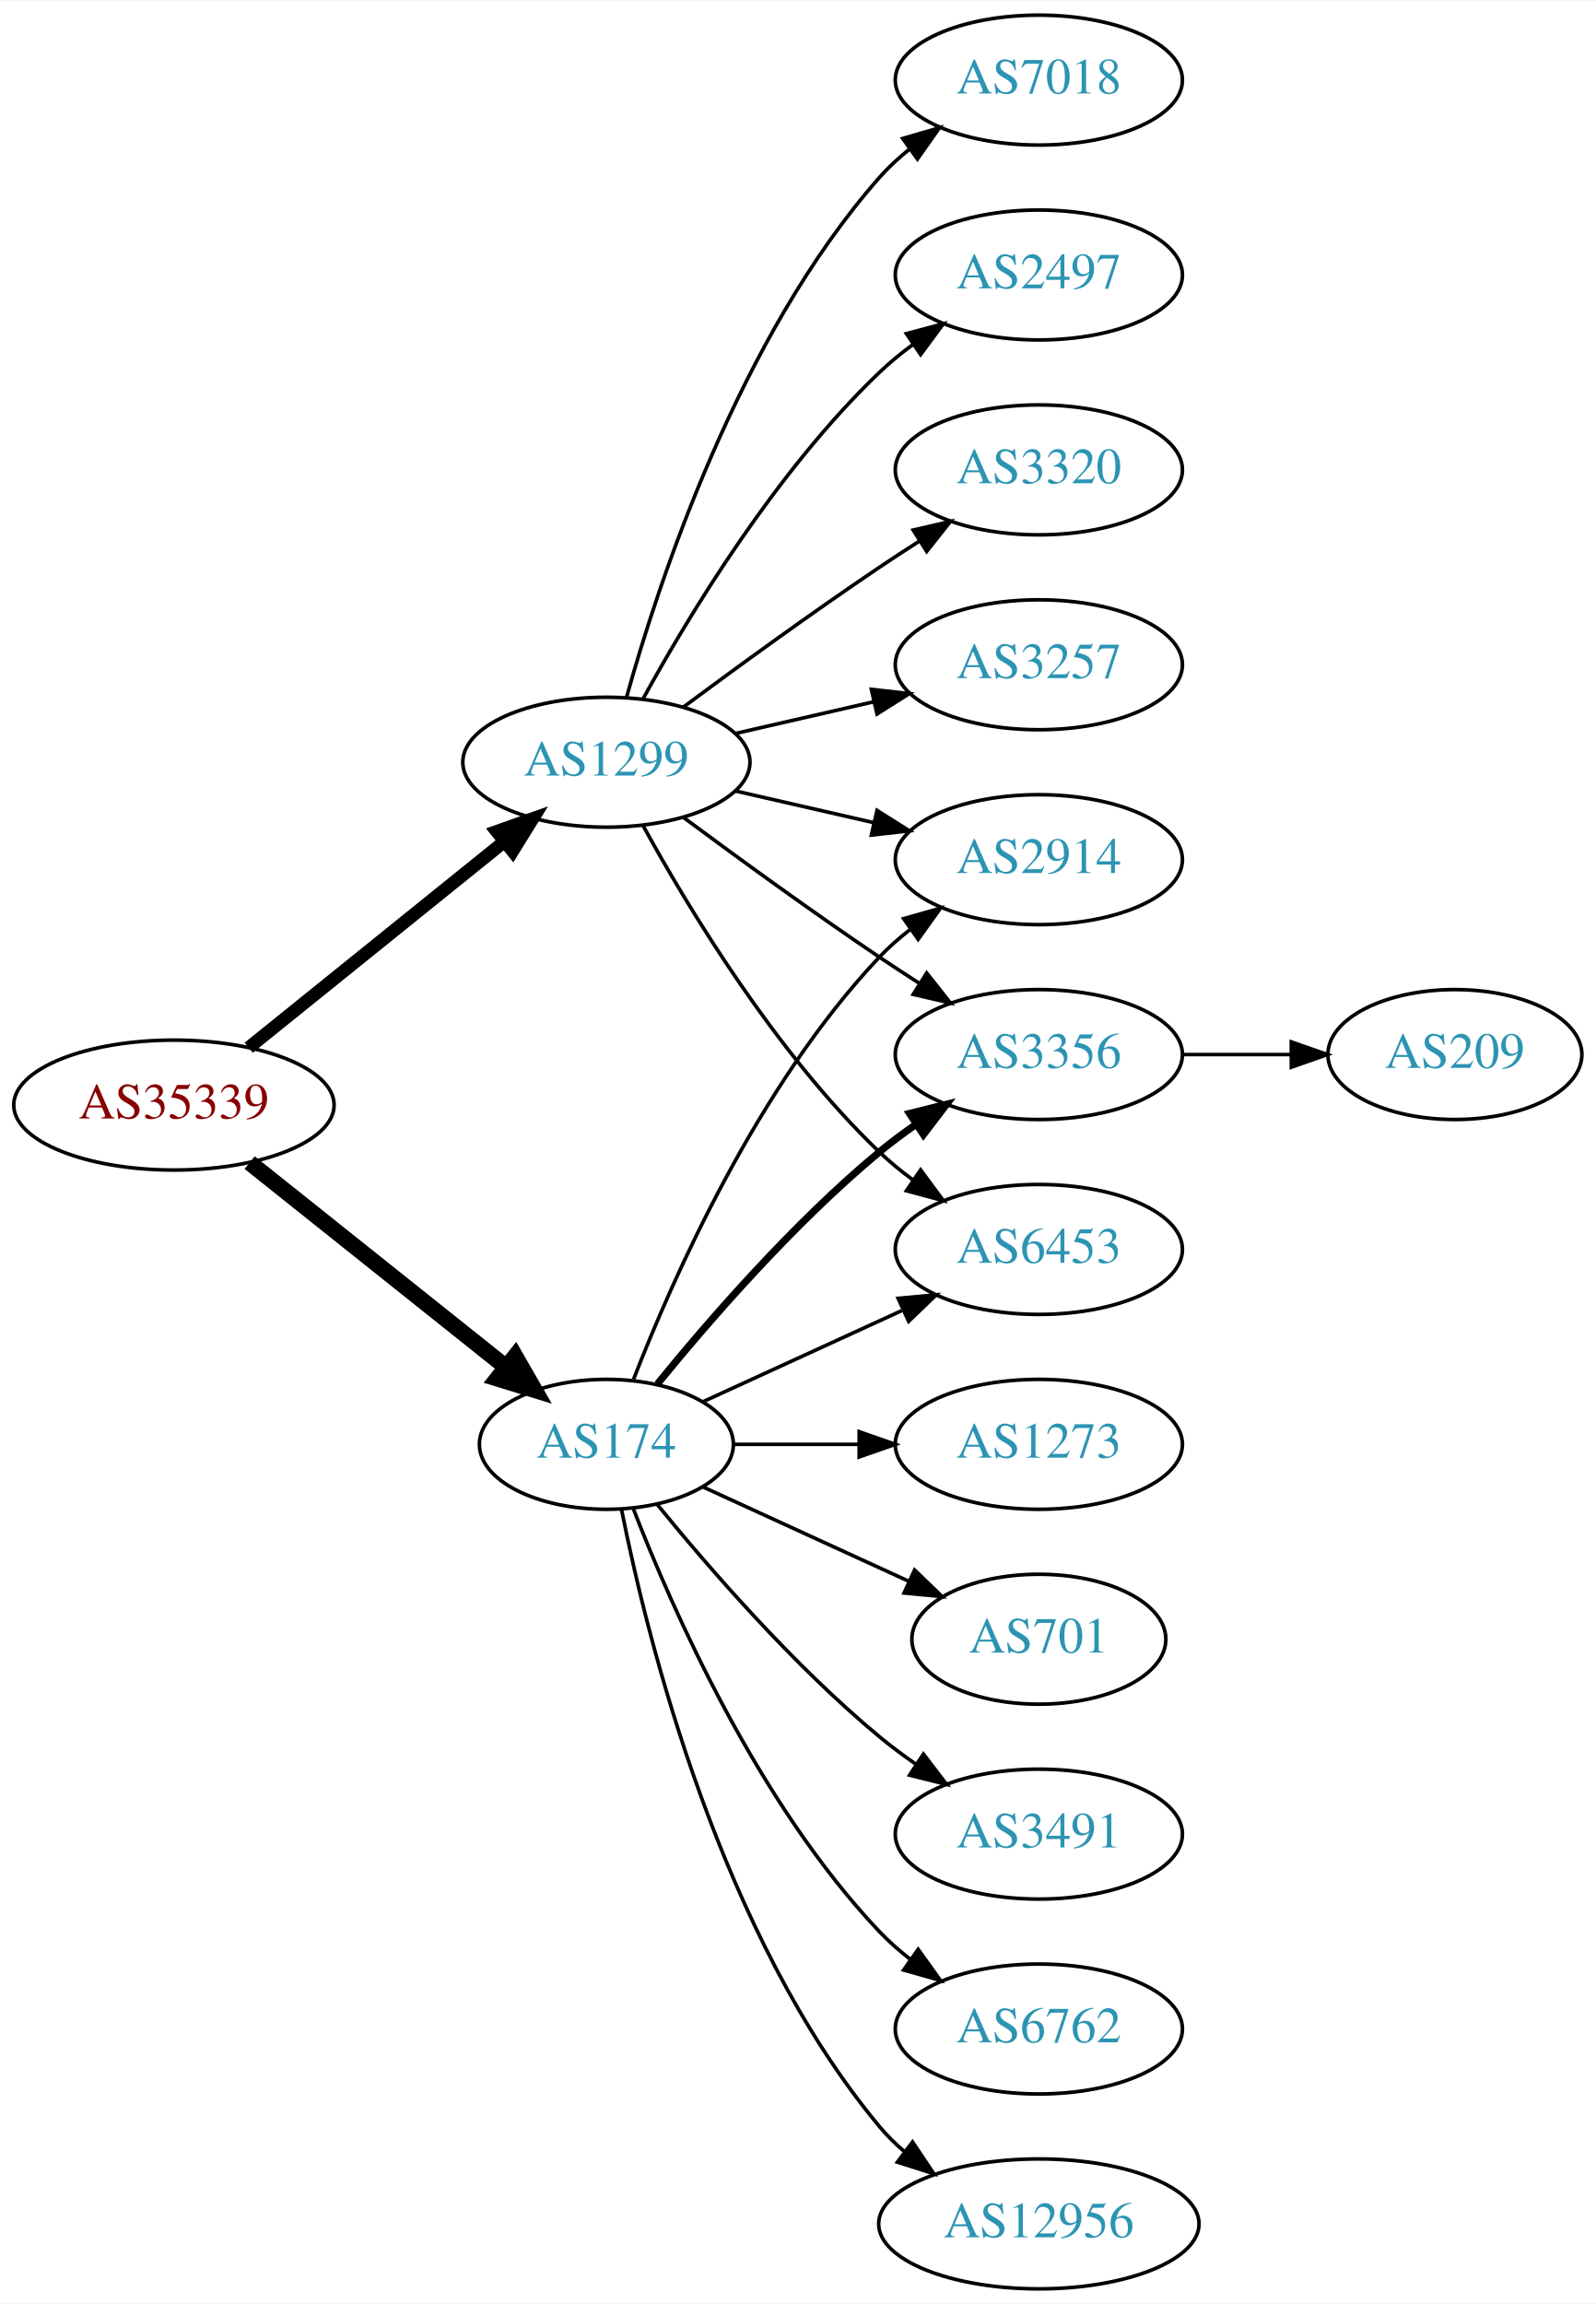
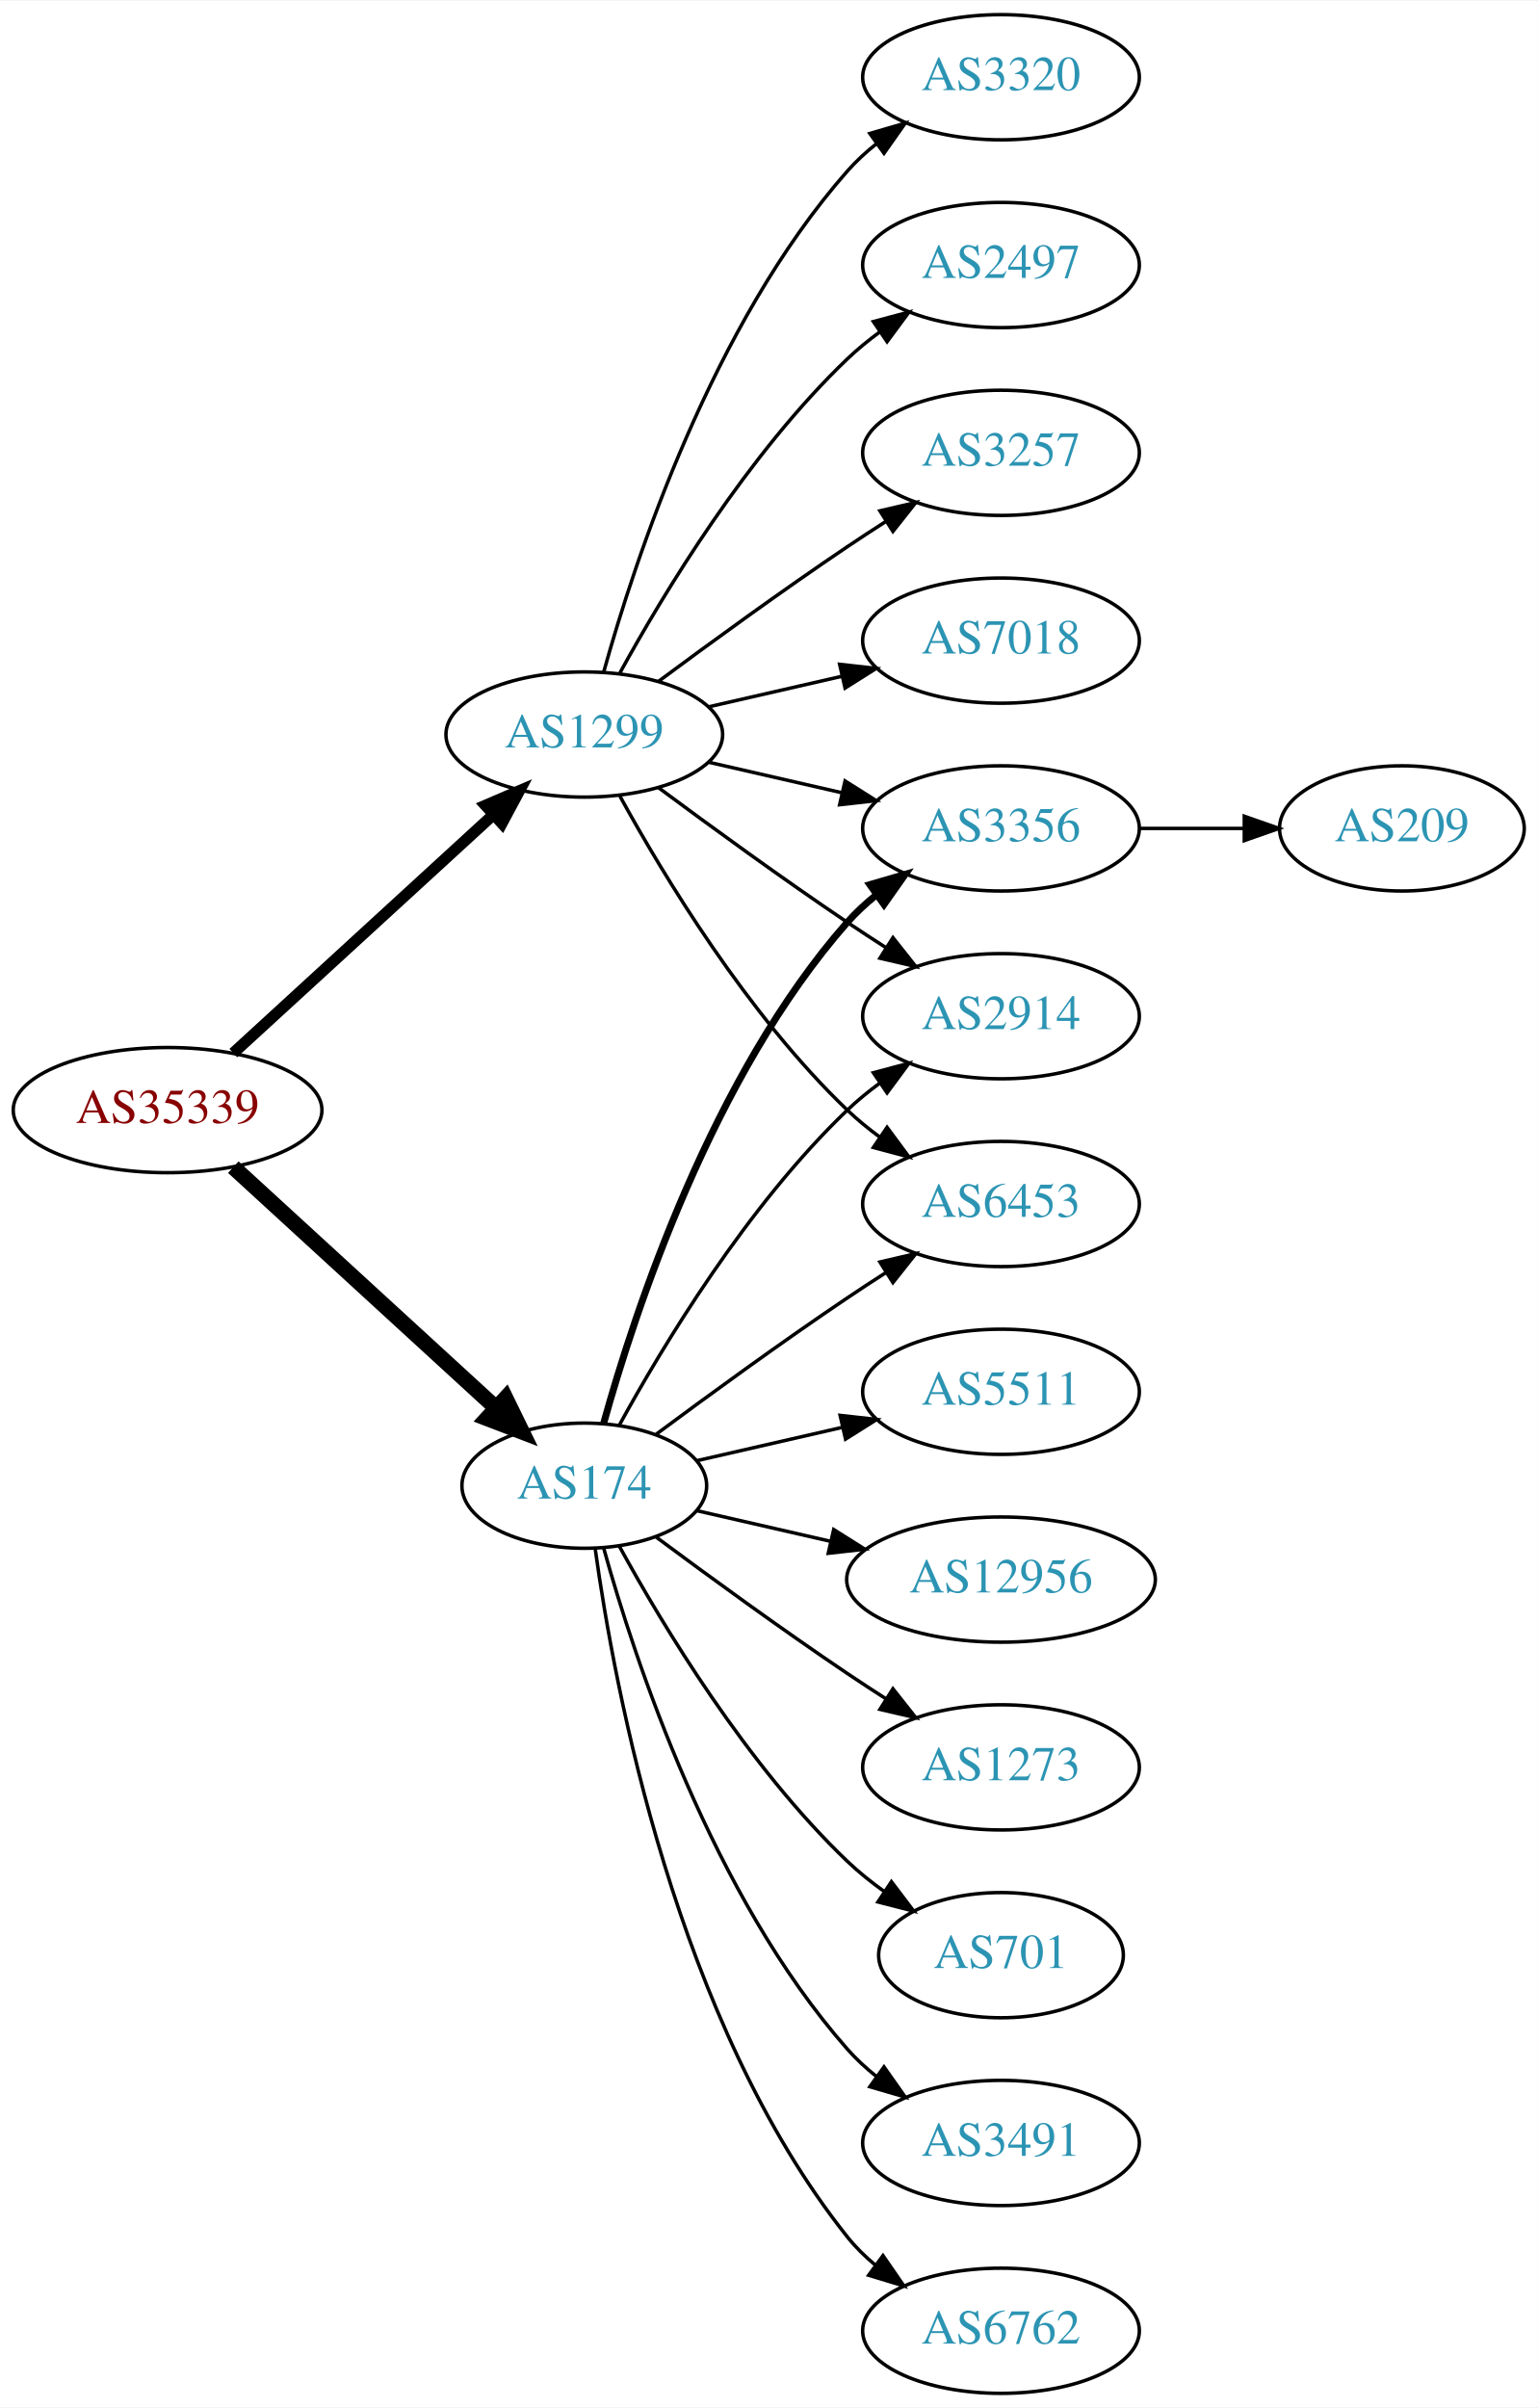
- <svg xmlns="http://www.w3.org/2000/svg" xmlns:xlink="http://www.w3.org/1999/xlink" width="442pt" height="638pt" viewBox="0.00 0.00 442.27 638.00">
-   <g id="graph0" class="graph" transform="scale(1 1) rotate(0) translate(4 634)">
-     <polygon fill="white" stroke="none" points="-4,4 -4,-634 438.271,-634 438.271,4 -4,4" />
+ <svg xmlns="http://www.w3.org/2000/svg" xmlns:xlink="http://www.w3.org/1999/xlink" width="442pt" height="692pt" viewBox="0.00 0.00 442.27 692.00">
+   <g id="graph0" class="graph" transform="scale(1 1) rotate(0) translate(4 688)">
+     <polygon fill="white" stroke="none" points="-4,4 -4,-688 438.271,-688 438.271,4 -4,4" />
    <g id="node1" class="node">
      <g id="a_node1">
        <a xlink:href="/asn/35339" xlink:title="AS35339 ~ AtNOC Clemens Zauner e.U. [AT]">
-           <ellipse fill="#ffffff" stroke="black" cx="44.196" cy="-328" rx="44.393" ry="18" />
-           <text text-anchor="middle" x="44.196" y="-324.3" font-family="Times,serif" font-size="14.00" fill="#880000">AS35339</text>
+           <ellipse fill="#ffffff" stroke="black" cx="44.196" cy="-369" rx="44.393" ry="18" />
+           <text text-anchor="middle" x="44.196" y="-365.3" font-family="Times,serif" font-size="14.00" fill="#880000">AS35339</text>
        </a>
      </g>
    </g>
    <g id="node2" class="node">
      <g id="a_node2">
        <a xlink:href="/asn/174" xlink:title="AS174 ~ Cogent Communications [US]">
-           <ellipse fill="#ffffff" stroke="black" cx="164.039" cy="-234" rx="35.194" ry="18" />
-           <text text-anchor="middle" x="164.039" y="-230.3" font-family="Times,serif" font-size="14.00" fill="#2c94b3">AS174</text>
+           <ellipse fill="#ffffff" stroke="black" cx="164.039" cy="-261" rx="35.194" ry="18" />
+           <text text-anchor="middle" x="164.039" y="-257.3" font-family="Times,serif" font-size="14.00" fill="#2c94b3">AS174</text>
        </a>
      </g>
    </g>
    <g id="edge1" class="edge">
-       <path fill="none" stroke="black" stroke-width="4.5" d="M65.186,-312.054C84.751,-296.448 114.68,-272.574 136.287,-255.339" />
-       <polygon fill="black" stroke="black" stroke-width="4.5" points="138.759,-258.404 144.122,-249.09 133.849,-252.247 138.759,-258.404" />
+       <path fill="none" stroke="black" stroke-width="4.5" d="M63.094,-352.597C83.252,-334.122 116.129,-303.991 138.632,-283.368" />
+       <polygon fill="black" stroke="black" stroke-width="4.5" points="141.409,-286.164 146.121,-276.504 136.089,-280.358 141.409,-286.164" />
    </g>
    <g id="node3" class="node">
      <g id="a_node3">
        <a xlink:href="/asn/1299" xlink:title="AS1299 ~ Telia Carrier [EU]">
-           <ellipse fill="#ffffff" stroke="black" cx="164.039" cy="-423" rx="39.794" ry="18" />
-           <text text-anchor="middle" x="164.039" y="-419.3" font-family="Times,serif" font-size="14.00" fill="#2c94b3">AS1299</text>
+           <ellipse fill="#ffffff" stroke="black" cx="164.039" cy="-477" rx="39.794" ry="18" />
+           <text text-anchor="middle" x="164.039" y="-473.3" font-family="Times,serif" font-size="14.00" fill="#2c94b3">AS1299</text>
        </a>
      </g>
    </g>
    <g id="edge2" class="edge">
-       <path fill="none" stroke="black" stroke-width="3.6" d="M64.92,-343.901C84.325,-359.544 114.111,-383.557 135.775,-401.021" />
-       <polygon fill="black" stroke="black" stroke-width="3.6" points="133.66,-403.812 143.642,-407.363 138.054,-398.362 133.66,-403.812" />
+       <path fill="none" stroke="black" stroke-width="3.273" d="M63.094,-385.403C83.022,-403.667 115.38,-433.322 137.857,-453.921" />
+       <polygon fill="black" stroke="black" stroke-width="3.273" points="135.622,-456.62 145.359,-460.797 140.351,-451.46 135.622,-456.62" />
    </g>
    <g id="node4" class="node">
      <g id="a_node4">
+         <a xlink:href="/asn/701" xlink:title="AS701 ~ UUNET [US]">
+           <ellipse fill="#ffffff" stroke="black" cx="283.881" cy="-126" rx="35.194" ry="18" />
+           <text text-anchor="middle" x="283.881" y="-122.3" font-family="Times,serif" font-size="14.00" fill="#2c94b3">AS701</text>
+         </a>
+       </g>
+     </g>
+     <g id="edge3" class="edge">
+       <path fill="none" stroke="black" d="M174.065,-243.679C186.548,-220.9 210.837,-180.547 239.685,-153 242.939,-149.893 246.606,-146.954 250.393,-144.24" />
+       <polygon fill="black" stroke="black" points="252.37,-147.128 258.761,-138.678 248.495,-141.299 252.37,-147.128" />
+     </g>
+     <g id="node5" class="node">
+       <g id="a_node5">
+         <a xlink:href="/asn/3356" xlink:title="AS3356 ~ Level 3 Parent, LLC [US]">
+           <ellipse fill="#ffffff" stroke="black" cx="283.881" cy="-450" rx="39.794" ry="18" />
+           <text text-anchor="middle" x="283.881" y="-446.3" font-family="Times,serif" font-size="14.00" fill="#2c94b3">AS3356</text>
+         </a>
+       </g>
+     </g>
+     <g id="edge4" class="edge">
+       <path fill="none" stroke="black" stroke-width="2" d="M169.612,-278.946C178.517,-310.995 200.801,-378.842 239.685,-423 242.169,-425.821 245.019,-428.449 248.044,-430.871" />
+       <polygon fill="black" stroke="black" stroke-width="2" points="246.162,-433.828 256.334,-436.791 250.23,-428.131 246.162,-433.828" />
+     </g>
+     <g id="node6" class="node">
+       <g id="a_node6">
        <a xlink:href="/asn/2914" xlink:title="AS2914 ~ NTT America, Inc. [US]">
          <ellipse fill="#ffffff" stroke="black" cx="283.881" cy="-396" rx="39.794" ry="18" />
          <text text-anchor="middle" x="283.881" y="-392.3" font-family="Times,serif" font-size="14.00" fill="#2c94b3">AS2914</text>
        </a>
      </g>
    </g>
-     <g id="edge3" class="edge">
-       <path fill="none" stroke="black" d="M171.562,-251.994C182.312,-279.728 205.969,-333.429 239.685,-369 242.271,-371.728 245.188,-374.294 248.257,-376.677" />
-       <polygon fill="black" stroke="black" points="246.411,-379.658 256.605,-382.543 250.435,-373.93 246.411,-379.658" />
-     </g>
-     <g id="node5" class="node">
-       <g id="a_node5">
-         <a xlink:href="/asn/3356" xlink:title="AS3356 ~ Level 3 Parent, LLC [US]">
-           <ellipse fill="#ffffff" stroke="black" cx="283.881" cy="-342" rx="39.794" ry="18" />
-           <text text-anchor="middle" x="283.881" y="-338.3" font-family="Times,serif" font-size="14.00" fill="#2c94b3">AS3356</text>
-         </a>
-       </g>
-     </g>
-     <g id="edge4" class="edge">
-       <path fill="none" stroke="black" stroke-width="2" d="M178.196,-250.743C192.281,-268.039 215.84,-295.223 239.685,-315 242.901,-317.668 246.402,-320.27 249.972,-322.741" />
-       <polygon fill="black" stroke="black" stroke-width="2" points="248.05,-325.666 258.329,-328.236 251.896,-319.817 248.05,-325.666" />
-     </g>
-     <g id="node6" class="node">
-       <g id="a_node6">
-         <a xlink:href="/asn/701" xlink:title="AS701 ~ UUNET [US]">
-           <ellipse fill="#ffffff" stroke="black" cx="283.881" cy="-180" rx="35.194" ry="18" />
-           <text text-anchor="middle" x="283.881" y="-176.3" font-family="Times,serif" font-size="14.00" fill="#2c94b3">AS701</text>
-         </a>
-       </g>
-     </g>
    <g id="edge5" class="edge">
-       <path fill="none" stroke="black" d="M190.9,-222.149C207.631,-214.482 229.621,-204.406 247.905,-196.028" />
-       <polygon fill="black" stroke="black" points="249.448,-199.171 257.08,-191.823 246.531,-192.807 249.448,-199.171" />
+       <path fill="none" stroke="black" d="M174.065,-278.321C186.548,-301.1 210.837,-341.453 239.685,-369 242.553,-371.739 245.742,-374.347 249.051,-376.785" />
+       <polygon fill="black" stroke="black" points="247.175,-379.742 257.411,-382.477 251.114,-373.956 247.175,-379.742" />
    </g>
    <g id="node7" class="node">
      <g id="a_node7">
        <a xlink:href="/asn/3491" xlink:title="AS3491 ~ PCCW Global, Inc. [US]">
-           <ellipse fill="#ffffff" stroke="black" cx="283.881" cy="-126" rx="39.794" ry="18" />
-           <text text-anchor="middle" x="283.881" y="-122.3" font-family="Times,serif" font-size="14.00" fill="#2c94b3">AS3491</text>
+           <ellipse fill="#ffffff" stroke="black" cx="283.881" cy="-72" rx="39.794" ry="18" />
+           <text text-anchor="middle" x="283.881" y="-68.3" font-family="Times,serif" font-size="14.00" fill="#2c94b3">AS3491</text>
        </a>
      </g>
    </g>
    <g id="edge6" class="edge">
-       <path fill="none" stroke="black" d="M178.196,-217.257C192.281,-199.961 215.84,-172.777 239.685,-153 242.901,-150.332 246.402,-147.73 249.972,-145.259" />
-       <polygon fill="black" stroke="black" points="251.896,-148.183 258.329,-139.764 248.05,-142.334 251.896,-148.183" />
+       <path fill="none" stroke="black" d="M169.612,-243.054C178.517,-211.005 200.801,-143.158 239.685,-99 242.169,-96.179 245.019,-93.551 248.044,-91.129" />
+       <polygon fill="black" stroke="black" points="250.23,-93.869 256.334,-85.209 246.162,-88.172 250.23,-93.869" />
    </g>
    <g id="node8" class="node">
      <g id="a_node8">
-         <a xlink:href="/asn/6762" xlink:title="AS6762 ~ TELECOM ITALIA SPARKLE S.p.A. [IT]">
-           <ellipse fill="#ffffff" stroke="black" cx="283.881" cy="-72" rx="39.794" ry="18" />
-           <text text-anchor="middle" x="283.881" y="-68.3" font-family="Times,serif" font-size="14.00" fill="#2c94b3">AS6762</text>
+         <a xlink:href="/asn/6453" xlink:title="AS6453 ~ TATA COMMUNICATIONS (AMERICA) INC [US]">
+           <ellipse fill="#ffffff" stroke="black" cx="283.881" cy="-342" rx="39.794" ry="18" />
+           <text text-anchor="middle" x="283.881" y="-338.3" font-family="Times,serif" font-size="14.00" fill="#2c94b3">AS6453</text>
        </a>
      </g>
    </g>
    <g id="edge7" class="edge">
-       <path fill="none" stroke="black" d="M171.562,-216.006C182.312,-188.272 205.969,-134.571 239.685,-99 242.271,-96.272 245.188,-93.706 248.257,-91.323" />
-       <polygon fill="black" stroke="black" points="250.435,-94.07 256.605,-85.457 246.411,-88.342 250.435,-94.07" />
+       <path fill="none" stroke="black" d="M184.74,-275.81C199.642,-286.875 220.71,-302.228 239.685,-315 243.234,-317.389 246.984,-319.839 250.733,-322.242" />
+       <polygon fill="black" stroke="black" points="249.059,-325.325 259.381,-327.712 252.801,-319.409 249.059,-325.325" />
    </g>
    <g id="node9" class="node">
      <g id="a_node9">
-         <a xlink:href="/asn/6453" xlink:title="AS6453 ~ TATA COMMUNICATIONS (AMERICA) INC [US]">
-           <ellipse fill="#ffffff" stroke="black" cx="283.881" cy="-288" rx="39.794" ry="18" />
-           <text text-anchor="middle" x="283.881" y="-284.3" font-family="Times,serif" font-size="14.00" fill="#2c94b3">AS6453</text>
+         <a xlink:href="/asn/6762" xlink:title="AS6762 ~ TELECOM ITALIA SPARKLE S.p.A. [IT]">
+           <ellipse fill="#ffffff" stroke="black" cx="283.881" cy="-18" rx="39.794" ry="18" />
+           <text text-anchor="middle" x="283.881" y="-14.3" font-family="Times,serif" font-size="14.00" fill="#2c94b3">AS6762</text>
        </a>
      </g>
    </g>
    <g id="edge8" class="edge">
-       <path fill="none" stroke="black" d="M190.9,-245.851C207.02,-253.238 228.023,-262.862 245.888,-271.048" />
-       <polygon fill="black" stroke="black" points="244.89,-274.441 255.439,-275.425 247.806,-268.077 244.89,-274.441" />
+       <path fill="none" stroke="black" d="M167.178,-242.83C172.678,-203.026 190.504,-106.767 239.685,-45 242.026,-42.06 244.781,-39.351 247.747,-36.879" />
+       <polygon fill="black" stroke="black" points="249.939,-39.612 255.953,-30.89 245.812,-33.958 249.939,-39.612" />
    </g>
    <g id="node10" class="node">
      <g id="a_node10">
-         <a xlink:href="/asn/12956" xlink:title="AS12956 ~ TELXIUS [ES]">
-           <ellipse fill="#ffffff" stroke="black" cx="283.881" cy="-18" rx="44.393" ry="18" />
-           <text text-anchor="middle" x="283.881" y="-14.3" font-family="Times,serif" font-size="14.00" fill="#2c94b3">AS12956</text>
+         <a xlink:href="/asn/5511" xlink:title="AS5511 ~ Orange S.A. [FR]">
+           <ellipse fill="#ffffff" stroke="black" cx="283.881" cy="-288" rx="39.794" ry="18" />
+           <text text-anchor="middle" x="283.881" y="-284.3" font-family="Times,serif" font-size="14.00" fill="#2c94b3">AS5511</text>
        </a>
      </g>
    </g>
    <g id="edge9" class="edge">
-       <path fill="none" stroke="black" d="M168.237,-215.927C175.401,-179.859 195.675,-97.875 239.685,-45 241.778,-42.485 244.169,-40.133 246.727,-37.949" />
-       <polygon fill="black" stroke="black" points="248.878,-40.711 254.775,-31.909 244.676,-35.113 248.878,-40.711" />
+       <path fill="none" stroke="black" d="M196.309,-268.165C209.148,-271.106 224.253,-274.567 238.22,-277.767" />
+       <polygon fill="black" stroke="black" points="237.612,-281.219 248.141,-280.04 239.175,-274.395 237.612,-281.219" />
    </g>
    <g id="node11" class="node">
      <g id="a_node11">
+         <a xlink:href="/asn/12956" xlink:title="AS12956 ~ TELXIUS [ES]">
+           <ellipse fill="#ffffff" stroke="black" cx="283.881" cy="-234" rx="44.393" ry="18" />
+           <text text-anchor="middle" x="283.881" y="-230.3" font-family="Times,serif" font-size="14.00" fill="#2c94b3">AS12956</text>
+         </a>
+       </g>
+     </g>
+     <g id="edge10" class="edge">
+       <path fill="none" stroke="black" d="M196.309,-253.835C208.154,-251.121 221.928,-247.966 234.957,-244.98" />
+       <polygon fill="black" stroke="black" points="235.766,-248.386 244.732,-242.741 234.203,-241.563 235.766,-248.386" />
+     </g>
+     <g id="node12" class="node">
+       <g id="a_node12">
        <a xlink:href="/asn/1273" xlink:title="AS1273 ~ Vodafone Group PLC [EU]">
-           <ellipse fill="#ffffff" stroke="black" cx="283.881" cy="-234" rx="39.794" ry="18" />
-           <text text-anchor="middle" x="283.881" y="-230.3" font-family="Times,serif" font-size="14.00" fill="#2c94b3">AS1273</text>
-         </a>
-       </g>
-     </g>
-     <g id="edge10" class="edge">
-       <path fill="none" stroke="black" d="M199.44,-234C210.264,-234 222.432,-234 234.059,-234" />
-       <polygon fill="black" stroke="black" points="234.09,-237.5 244.09,-234 234.09,-230.5 234.09,-237.5" />
+           <ellipse fill="#ffffff" stroke="black" cx="283.881" cy="-180" rx="39.794" ry="18" />
+           <text text-anchor="middle" x="283.881" y="-176.3" font-family="Times,serif" font-size="14.00" fill="#2c94b3">AS1273</text>
+         </a>
+       </g>
+     </g>
+     <g id="edge11" class="edge">
+       <path fill="none" stroke="black" d="M184.74,-246.19C199.642,-235.125 220.71,-219.772 239.685,-207 243.234,-204.611 246.984,-202.161 250.733,-199.758" />
+       <polygon fill="black" stroke="black" points="252.801,-202.591 259.381,-194.288 249.059,-196.675 252.801,-202.591" />
    </g>
    <g id="edge16" class="edge">
-       <path fill="none" stroke="black" d="M199.758,-415.045C211.758,-412.296 225.379,-409.175 238.071,-406.267" />
-       <polygon fill="black" stroke="black" points="239.037,-409.636 248.003,-403.991 237.474,-402.813 239.037,-409.636" />
-     </g>
-     <g id="edge13" class="edge">
-       <path fill="none" stroke="black" d="M185.369,-407.723C200.231,-396.696 220.976,-381.593 239.685,-369 243.234,-366.611 246.984,-364.161 250.733,-361.758" />
-       <polygon fill="black" stroke="black" points="252.801,-364.591 259.381,-356.288 249.059,-358.675 252.801,-364.591" />
+       <path fill="none" stroke="black" d="M199.758,-469.045C211.758,-466.296 225.379,-463.175 238.071,-460.267" />
+       <polygon fill="black" stroke="black" points="239.037,-463.636 248.003,-457.991 237.474,-456.813 239.037,-463.636" />
+     </g>
+     <g id="edge15" class="edge">
+       <path fill="none" stroke="black" d="M185.369,-461.723C200.231,-450.696 220.976,-435.593 239.685,-423 243.234,-420.611 246.984,-418.161 250.733,-415.758" />
+       <polygon fill="black" stroke="black" points="252.801,-418.591 259.381,-410.288 249.059,-412.675 252.801,-418.591" />
    </g>
    <g id="edge18" class="edge">
-       <path fill="none" stroke="black" d="M174.28,-405.287C186.825,-382.439 211.002,-342.389 239.685,-315 242.553,-312.261 245.742,-309.653 249.051,-307.215" />
-       <polygon fill="black" stroke="black" points="251.114,-310.044 257.411,-301.523 247.175,-304.258 251.114,-310.044" />
-     </g>
-     <g id="node13" class="node">
-       <g id="a_node13">
-         <a xlink:href="/asn/7018" xlink:title="AS7018 ~ AT&amp;T Services, Inc. [US]">
-           <ellipse fill="#ffffff" stroke="black" cx="283.881" cy="-612" rx="39.794" ry="18" />
-           <text text-anchor="middle" x="283.881" y="-608.3" font-family="Times,serif" font-size="14.00" fill="#2c94b3">AS7018</text>
-         </a>
-       </g>
-     </g>
-     <g id="edge12" class="edge">
-       <path fill="none" stroke="black" d="M169.612,-440.946C178.517,-472.995 200.801,-540.842 239.685,-585 242.169,-587.821 245.019,-590.449 248.044,-592.871" />
-       <polygon fill="black" stroke="black" points="246.162,-595.828 256.334,-598.791 250.23,-590.131 246.162,-595.828" />
+       <path fill="none" stroke="black" d="M174.28,-459.287C186.825,-436.439 211.002,-396.389 239.685,-369 242.553,-366.261 245.742,-363.653 249.051,-361.215" />
+       <polygon fill="black" stroke="black" points="251.114,-364.044 257.411,-355.523 247.175,-358.258 251.114,-364.044" />
    </g>
    <g id="node14" class="node">
      <g id="a_node14">
-         <a xlink:href="/asn/2497" xlink:title="AS2497 ~ Internet Initiative Japan Inc. [JP]">
-           <ellipse fill="#ffffff" stroke="black" cx="283.881" cy="-558" rx="39.794" ry="18" />
-           <text text-anchor="middle" x="283.881" y="-554.3" font-family="Times,serif" font-size="14.00" fill="#2c94b3">AS2497</text>
-         </a>
-       </g>
-     </g>
-     <g id="edge14" class="edge">
-       <path fill="none" stroke="black" d="M174.28,-440.713C186.825,-463.561 211.002,-503.611 239.685,-531 242.553,-533.739 245.742,-536.347 249.051,-538.785" />
-       <polygon fill="black" stroke="black" points="247.175,-541.742 257.411,-544.477 251.114,-535.956 247.175,-541.742" />
+         <a xlink:href="/asn/7018" xlink:title="AS7018 ~ AT&amp;T Services, Inc. [US]">
+           <ellipse fill="#ffffff" stroke="black" cx="283.881" cy="-504" rx="39.794" ry="18" />
+           <text text-anchor="middle" x="283.881" y="-500.3" font-family="Times,serif" font-size="14.00" fill="#2c94b3">AS7018</text>
+         </a>
+       </g>
+     </g>
+     <g id="edge13" class="edge">
+       <path fill="none" stroke="black" d="M199.758,-484.955C211.758,-487.704 225.379,-490.825 238.071,-493.733" />
+       <polygon fill="black" stroke="black" points="237.474,-497.187 248.003,-496.009 239.037,-490.364 237.474,-497.187" />
    </g>
    <g id="node15" class="node">
      <g id="a_node15">
        <a xlink:href="/asn/3320" xlink:title="AS3320 ~ DTAG [DE]">
-           <ellipse fill="#ffffff" stroke="black" cx="283.881" cy="-504" rx="39.794" ry="18" />
-           <text text-anchor="middle" x="283.881" y="-500.3" font-family="Times,serif" font-size="14.00" fill="#2c94b3">AS3320</text>
-         </a>
-       </g>
-     </g>
-     <g id="edge15" class="edge">
-       <path fill="none" stroke="black" d="M185.369,-438.277C200.231,-449.304 220.976,-464.407 239.685,-477 243.234,-479.389 246.984,-481.839 250.733,-484.242" />
-       <polygon fill="black" stroke="black" points="249.059,-487.325 259.381,-489.712 252.801,-481.409 249.059,-487.325" />
+           <ellipse fill="#ffffff" stroke="black" cx="283.881" cy="-666" rx="39.794" ry="18" />
+           <text text-anchor="middle" x="283.881" y="-662.3" font-family="Times,serif" font-size="14.00" fill="#2c94b3">AS3320</text>
+         </a>
+       </g>
+     </g>
+     <g id="edge14" class="edge">
+       <path fill="none" stroke="black" d="M169.612,-494.946C178.517,-526.995 200.801,-594.842 239.685,-639 242.169,-641.821 245.019,-644.449 248.044,-646.871" />
+       <polygon fill="black" stroke="black" points="246.162,-649.828 256.334,-652.791 250.23,-644.131 246.162,-649.828" />
    </g>
    <g id="node16" class="node">
      <g id="a_node16">
+         <a xlink:href="/asn/2497" xlink:title="AS2497 ~ Internet Initiative Japan Inc. [JP]">
+           <ellipse fill="#ffffff" stroke="black" cx="283.881" cy="-612" rx="39.794" ry="18" />
+           <text text-anchor="middle" x="283.881" y="-608.3" font-family="Times,serif" font-size="14.00" fill="#2c94b3">AS2497</text>
+         </a>
+       </g>
+     </g>
+     <g id="edge17" class="edge">
+       <path fill="none" stroke="black" d="M174.28,-494.713C186.825,-517.561 211.002,-557.611 239.685,-585 242.553,-587.739 245.742,-590.347 249.051,-592.785" />
+       <polygon fill="black" stroke="black" points="247.175,-595.742 257.411,-598.477 251.114,-589.956 247.175,-595.742" />
+     </g>
+     <g id="node17" class="node">
+       <g id="a_node17">
        <a xlink:href="/asn/3257" xlink:title="AS3257 ~ GTT [DE]">
-           <ellipse fill="#ffffff" stroke="black" cx="283.881" cy="-450" rx="39.794" ry="18" />
-           <text text-anchor="middle" x="283.881" y="-446.3" font-family="Times,serif" font-size="14.00" fill="#2c94b3">AS3257</text>
-         </a>
-       </g>
-     </g>
-     <g id="edge17" class="edge">
-       <path fill="none" stroke="black" d="M199.758,-430.955C211.758,-433.704 225.379,-436.825 238.071,-439.733" />
-       <polygon fill="black" stroke="black" points="237.474,-443.187 248.003,-442.009 239.037,-436.364 237.474,-443.187" />
-     </g>
-     <g id="node12" class="node">
-       <g id="a_node12">
+           <ellipse fill="#ffffff" stroke="black" cx="283.881" cy="-558" rx="39.794" ry="18" />
+           <text text-anchor="middle" x="283.881" y="-554.3" font-family="Times,serif" font-size="14.00" fill="#2c94b3">AS3257</text>
+         </a>
+       </g>
+     </g>
+     <g id="edge19" class="edge">
+       <path fill="none" stroke="black" d="M185.369,-492.277C200.231,-503.304 220.976,-518.407 239.685,-531 243.234,-533.389 246.984,-535.839 250.733,-538.242" />
+       <polygon fill="black" stroke="black" points="249.059,-541.325 259.381,-543.712 252.801,-535.409 249.059,-541.325" />
+     </g>
+     <g id="node13" class="node">
+       <g id="a_node13">
        <a xlink:href="/asn/209" xlink:title="AS209 ~ CenturyLink Communications, LLC [US]">
-           <ellipse fill="#ffffff" stroke="black" cx="399.174" cy="-342" rx="35.194" ry="18" />
-           <text text-anchor="middle" x="399.174" y="-338.3" font-family="Times,serif" font-size="14.00" fill="#2c94b3">AS209</text>
-         </a>
-       </g>
-     </g>
-     <g id="edge11" class="edge">
-       <path fill="none" stroke="black" d="M323.553,-342C333.259,-342 343.749,-342 353.712,-342" />
-       <polygon fill="black" stroke="black" points="353.849,-345.5 363.849,-342 353.849,-338.5 353.849,-345.5" />
+           <ellipse fill="#ffffff" stroke="black" cx="399.174" cy="-450" rx="35.194" ry="18" />
+           <text text-anchor="middle" x="399.174" y="-446.3" font-family="Times,serif" font-size="14.00" fill="#2c94b3">AS209</text>
+         </a>
+       </g>
+     </g>
+     <g id="edge12" class="edge">
+       <path fill="none" stroke="black" d="M323.553,-450C333.259,-450 343.749,-450 353.712,-450" />
+       <polygon fill="black" stroke="black" points="353.849,-453.5 363.849,-450 353.849,-446.5 353.849,-453.5" />
    </g>
  </g>
</svg>
